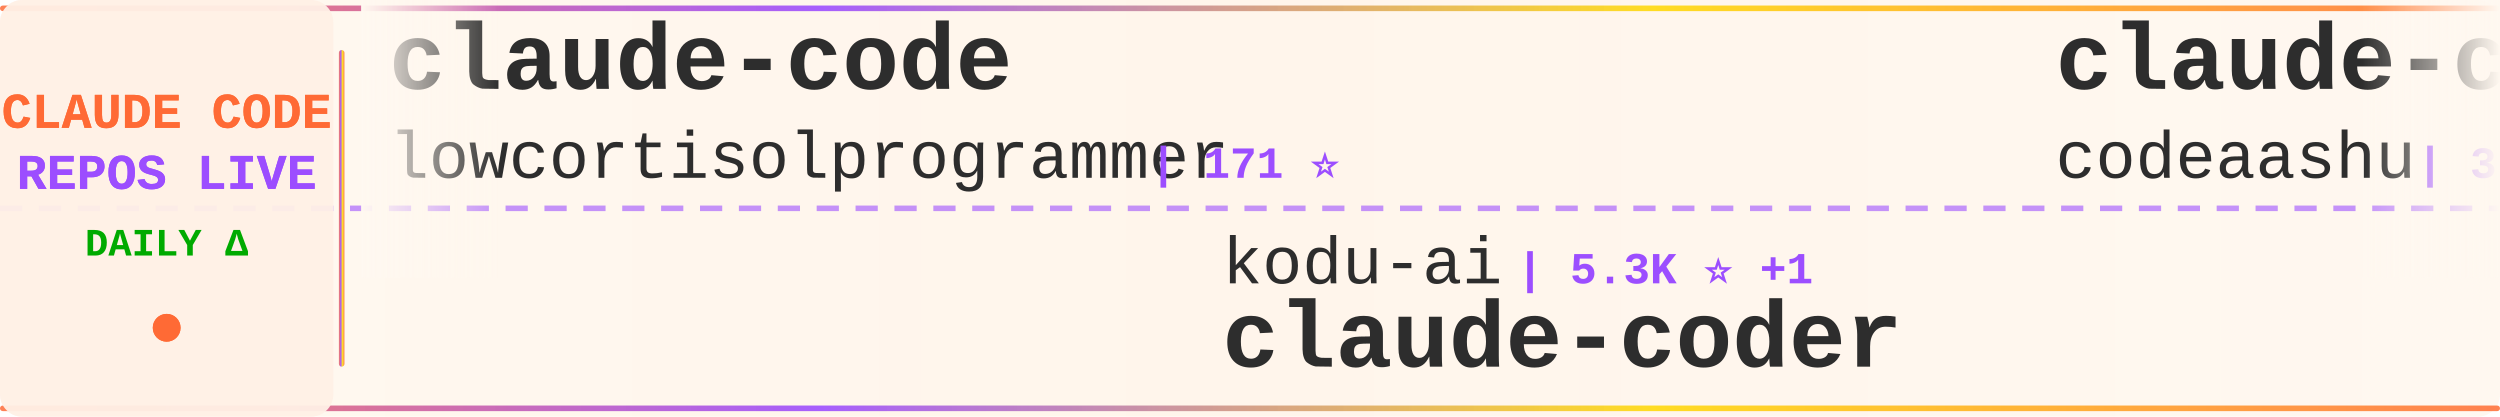
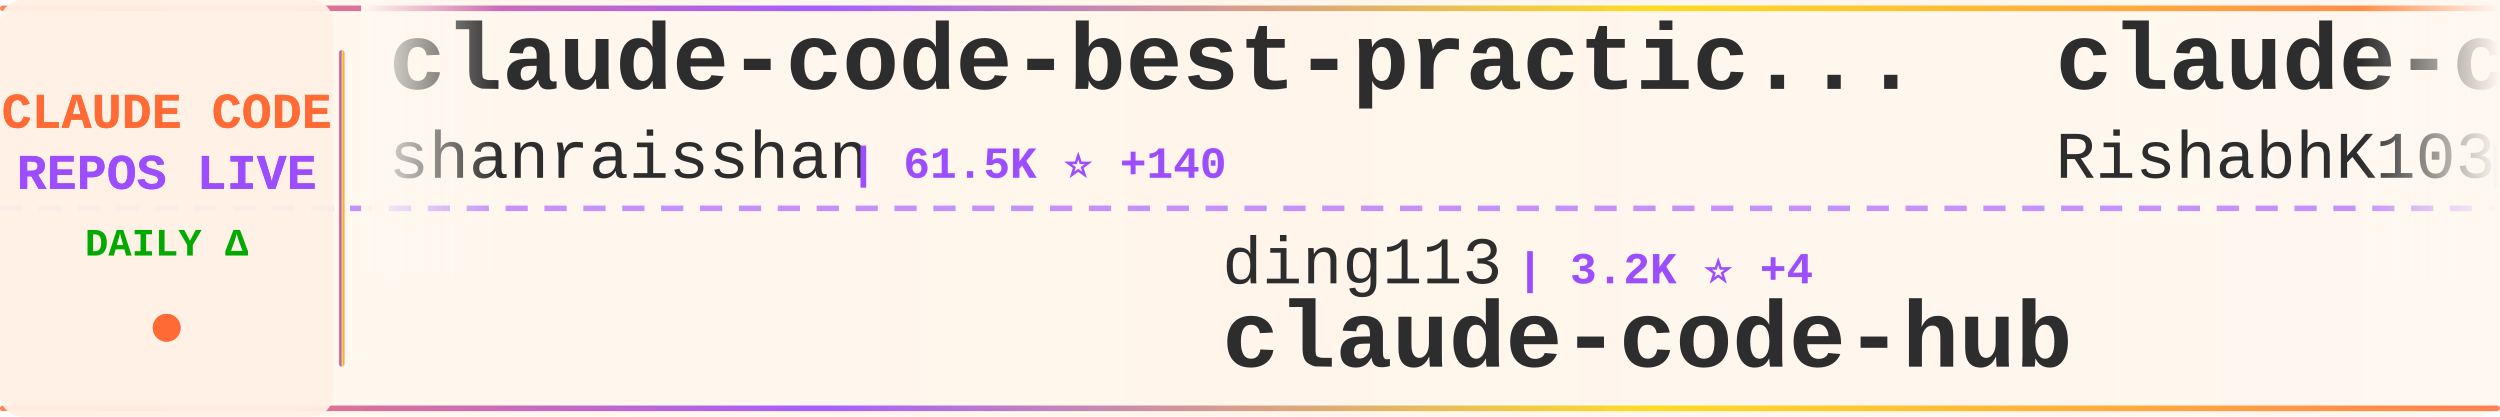
<svg xmlns="http://www.w3.org/2000/svg" width="900" height="150">
  <defs>
    <linearGradient id="tickerBg" x1="0%" y1="0%" x2="100%" y2="0%">
      <stop offset="0%" style="stop-color:#fff8f0;stop-opacity:0.98" />
      <stop offset="50%" style="stop-color:#fff5eb;stop-opacity:1" />
      <stop offset="100%" style="stop-color:#fff8f0;stop-opacity:0.98" />
    </linearGradient>
    <linearGradient id="borderGrad" x1="0%" y1="0%" x2="100%" y2="0%">
      <stop offset="0%" style="stop-color:#FF6B35;stop-opacity:0.85">
        <animate attributeName="stop-opacity" values="0.85;1;0.85" dur="2s" repeatCount="indefinite" />
      </stop>
      <stop offset="33%" style="stop-color:#9C4EFF;stop-opacity:0.9">
        <animate attributeName="stop-opacity" values="0.9;1;0.9" dur="2.2s" repeatCount="indefinite" />
      </stop>
      <stop offset="66%" style="stop-color:#FFD700;stop-opacity:0.85">
        <animate attributeName="stop-opacity" values="0.85;1;0.85" dur="1.8s" repeatCount="indefinite" />
      </stop>
      <stop offset="100%" style="stop-color:#FF6B35;stop-opacity:0.85">
        <animate attributeName="stop-opacity" values="0.85;1;0.85" dur="2s" repeatCount="indefinite" />
      </stop>
    </linearGradient>
    <filter id="textGlow">
      <feGaussianBlur stdDeviation="0.15" result="coloredBlur" />
      <feMerge>
        <feMergeNode in="coloredBlur" />
        <feMergeNode in="SourceGraphic" />
      </feMerge>
    </filter>
    <filter id="metricGlow">
      <feGaussianBlur stdDeviation="0.2" result="coloredBlur" />
      <feMerge>
        <feMergeNode in="coloredBlur" />
        <feMergeNode in="SourceGraphic" />
      </feMerge>
    </filter>
    <linearGradient id="leftFade" x1="0%" y1="0%" x2="100%" y2="0%">
      <stop offset="0%" style="stop-color:#fff8f0;stop-opacity:1" />
      <stop offset="100%" style="stop-color:#fff8f0;stop-opacity:0" />
    </linearGradient>
    <linearGradient id="rightFade" x1="0%" y1="0%" x2="100%" y2="0%">
      <stop offset="0%" style="stop-color:#fff8f0;stop-opacity:0" />
      <stop offset="100%" style="stop-color:#fff8f0;stop-opacity:1" />
    </linearGradient>
  </defs>
  <rect width="900" height="150" fill="url(#tickerBg)" rx="8" />
  <rect x="0" y="2" width="900" height="2" fill="url(#borderGrad)" rx="1" />
  <rect x="0" y="146" width="900" height="2" fill="url(#borderGrad)" rx="1" />
  <line x1="0" y1="75" x2="900" y2="75" stroke="#9C4EFF" stroke-width="2" stroke-dasharray="8 6" opacity="0.6" />
  <rect x="0" y="0" width="120" height="150" fill="#fff0e6" opacity="0.95" rx="8" />
  <text x="60" y="46" font-family="'Courier New', monospace" font-size="18" font-weight="bold" fill="#FF6B35" text-anchor="middle" filter="url(#textGlow)">
    CLAUDE CODE
  </text>
  <text x="60" y="68" font-family="'Courier New', monospace" font-size="18" font-weight="bold" fill="#9C4EFF" text-anchor="middle" filter="url(#textGlow)">
    REPOS LIVE
  </text>
  <text x="60" y="92" font-family="'Courier New', monospace" font-size="14" font-weight="bold" fill="#00aa00" text-anchor="middle">
    DAILY Δ
  </text>
  <circle cx="60" cy="118" r="5" fill="#FF6B35" filter="url(#metricGlow)">
    <animate attributeName="r" values="4;6;4" dur="1.5s" repeatCount="indefinite" />
    <animate attributeName="opacity" values="0.6;1;0.6" dur="1.5s" repeatCount="indefinite" />
  </circle>
  <rect x="122" y="18" width="2" height="114" fill="url(#borderGrad)" rx="1" />
  <clipPath id="tickerClip">
    <rect x="130" y="0" width="770" height="150" />
  </clipPath>
  <g clip-path="url(#tickerClip)">
    <g id="tickerItems">
      <animateTransform attributeName="transform" attributeType="XML" type="translate" from="0 0" to="-3000 0" dur="54s" repeatCount="indefinite" />
      <g transform="translate(0, 0)">
-         <text x="140" y="32" font-family="'Courier New', monospace" font-size="34" font-weight="bold" fill="#2d2d2d">claude-code</text>
-         <text x="140" y="64" font-family="'Courier New', monospace" font-size="24" font-weight="normal" fill="#2d2d2d" opacity="1.0">lowcortisolprogrammer</text>
-         <text x="414" y="64" font-family="'Courier New', monospace" font-size="16" font-weight="bold" fill="#9C4EFF"> | 171 ⭐</text>
+         <text x="140" y="32" font-family="'Courier New', monospace" font-size="34" font-weight="bold" fill="#2d2d2d">claude-code-best-practic...</text>
+         <text x="140" y="64" font-family="'Courier New', monospace" font-size="24" font-weight="normal" fill="#2d2d2d" opacity="1.0">shanraisshan</text>
+         <text x="306" y="64" font-family="'Courier New', monospace" font-size="16" font-weight="bold" fill="#9C4EFF"> | 61.5K ⭐ +140</text>
      </g>
      <g transform="translate(300, 0)">
-         <text x="140" y="102" font-family="'Courier New', monospace" font-size="24" font-weight="normal" fill="#2d2d2d" opacity="1.0">kodu-ai</text>
-         <text x="246" y="102" font-family="'Courier New', monospace" font-size="16" font-weight="bold" fill="#9C4EFF"> | 5.3K ⭐ +1</text>
-         <text x="140" y="132" font-family="'Courier New', monospace" font-size="34" font-weight="bold" fill="#2d2d2d">claude-coder</text>
+         <text x="140" y="102" font-family="'Courier New', monospace" font-size="24" font-weight="normal" fill="#2d2d2d" opacity="1.0">ding113</text>
+         <text x="246" y="102" font-family="'Courier New', monospace" font-size="16" font-weight="bold" fill="#9C4EFF"> | 3.2K ⭐ +4</text>
+         <text x="140" y="132" font-family="'Courier New', monospace" font-size="34" font-weight="bold" fill="#2d2d2d">claude-code-hub</text>
      </g>
      <g transform="translate(600, 0)">
        <text x="140" y="32" font-family="'Courier New', monospace" font-size="34" font-weight="bold" fill="#2d2d2d">claude-code</text>
-         <text x="140" y="64" font-family="'Courier New', monospace" font-size="24" font-weight="normal" fill="#2d2d2d" opacity="1.0">codeaashu</text>
-         <text x="270" y="64" font-family="'Courier New', monospace" font-size="16" font-weight="bold" fill="#9C4EFF"> | 3.0K ⭐ +10</text>
+         <text x="140" y="64" font-family="'Courier New', monospace" font-size="24" font-weight="normal" fill="#2d2d2d" opacity="1.0">RishabhK103</text>
+         <text x="294" y="64" font-family="'Courier New', monospace" font-size="16" font-weight="bold" fill="#9C4EFF"> | 98 ⭐</text>
      </g>
      <g transform="translate(900, 0)">
-         <text x="140" y="102" font-family="'Courier New', monospace" font-size="24" font-weight="normal" fill="#2d2d2d" opacity="1.0">huangjia2019</text>
-         <text x="306" y="102" font-family="'Courier New', monospace" font-size="16" font-weight="bold" fill="#9C4EFF"> | 896 ⭐ +5</text>
-         <text x="140" y="132" font-family="'Courier New', monospace" font-size="34" font-weight="bold" fill="#2d2d2d">claude-code-engineering</text>
+         <text x="140" y="102" font-family="'Courier New', monospace" font-size="24" font-weight="normal" fill="#2d2d2d" opacity="1.0">VoltAgent</text>
+         <text x="270" y="102" font-family="'Courier New', monospace" font-size="16" font-weight="bold" fill="#9C4EFF"> | 22.5K ⭐ +42</text>
+         <text x="140" y="132" font-family="'Courier New', monospace" font-size="34" font-weight="bold" fill="#2d2d2d">awesome-claude-code-suba...</text>
      </g>
      <g transform="translate(1200, 0)">
-         <text x="140" y="32" font-family="'Courier New', monospace" font-size="34" font-weight="bold" fill="#2d2d2d">claude-howto</text>
-         <text x="140" y="64" font-family="'Courier New', monospace" font-size="24" font-weight="normal" fill="#2d2d2d" opacity="1.0">luongnv89</text>
-         <text x="270" y="64" font-family="'Courier New', monospace" font-size="16" font-weight="bold" fill="#9C4EFF"> | 38.8K ⭐ +259</text>
+         <text x="140" y="32" font-family="'Courier New', monospace" font-size="34" font-weight="bold" fill="#2d2d2d">claude-code</text>
+         <text x="140" y="64" font-family="'Courier New', monospace" font-size="24" font-weight="normal" fill="#2d2d2d" opacity="1.0">Onewon</text>
+         <text x="234" y="64" font-family="'Courier New', monospace" font-size="16" font-weight="bold" fill="#9C4EFF"> | 182 ⭐ +1</text>
      </g>
      <g transform="translate(1500, 0)">
-         <text x="140" y="102" font-family="'Courier New', monospace" font-size="24" font-weight="normal" fill="#2d2d2d" opacity="1.0">hangsman</text>
-         <text x="258" y="102" font-family="'Courier New', monospace" font-size="16" font-weight="bold" fill="#9C4EFF"> | 787 ⭐</text>
-         <text x="140" y="132" font-family="'Courier New', monospace" font-size="34" font-weight="bold" fill="#2d2d2d">claude-code-source</text>
+         <text x="140" y="102" font-family="'Courier New', monospace" font-size="24" font-weight="normal" fill="#2d2d2d" opacity="1.0">centminmod</text>
+         <text x="282" y="102" font-family="'Courier New', monospace" font-size="16" font-weight="bold" fill="#9C4EFF"> | 2.4K ⭐ +2</text>
+         <text x="140" y="132" font-family="'Courier New', monospace" font-size="34" font-weight="bold" fill="#2d2d2d">my-claude-code-setup</text>
      </g>
      <g transform="translate(1800, 0)">
-         <text x="140" y="32" font-family="'Courier New', monospace" font-size="34" font-weight="bold" fill="#2d2d2d">claude-code-prompts</text>
-         <text x="140" y="64" font-family="'Courier New', monospace" font-size="24" font-weight="normal" fill="#2d2d2d" opacity="1.0">repowise-dev</text>
-         <text x="306" y="64" font-family="'Courier New', monospace" font-size="16" font-weight="bold" fill="#9C4EFF"> | 1.1K ⭐</text>
+         <text x="140" y="32" font-family="'Courier New', monospace" font-size="34" font-weight="bold" fill="#2d2d2d">ClaudeCode</text>
+         <text x="140" y="64" font-family="'Courier New', monospace" font-size="24" font-weight="normal" fill="#2d2d2d" opacity="1.0">guanshan</text>
+         <text x="258" y="64" font-family="'Courier New', monospace" font-size="16" font-weight="bold" fill="#9C4EFF"> | 61 ⭐</text>
      </g>
      <g transform="translate(2100, 0)">
-         <text x="140" y="102" font-family="'Courier New', monospace" font-size="24" font-weight="normal" fill="#2d2d2d" opacity="1.0">zebbern</text>
-         <text x="246" y="102" font-family="'Courier New', monospace" font-size="16" font-weight="bold" fill="#9C4EFF"> | 4.3K ⭐ +3</text>
-         <text x="140" y="132" font-family="'Courier New', monospace" font-size="34" font-weight="bold" fill="#2d2d2d">claude-code-guide</text>
+         <text x="140" y="102" font-family="'Courier New', monospace" font-size="24" font-weight="normal" fill="#2d2d2d" opacity="1.0">musistudio</text>
+         <text x="282" y="102" font-family="'Courier New', monospace" font-size="16" font-weight="bold" fill="#9C4EFF"> | 35.4K ⭐ +34</text>
+         <text x="140" y="132" font-family="'Courier New', monospace" font-size="34" font-weight="bold" fill="#2d2d2d">claude-code-router</text>
      </g>
      <g transform="translate(2400, 0)">
-         <text x="140" y="32" font-family="'Courier New', monospace" font-size="34" font-weight="bold" fill="#2d2d2d">awesome-claude-code-tool...</text>
-         <text x="140" y="64" font-family="'Courier New', monospace" font-size="24" font-weight="normal" fill="#2d2d2d" opacity="1.0">rohitg00</text>
-         <text x="258" y="64" font-family="'Courier New', monospace" font-size="16" font-weight="bold" fill="#9C4EFF"> | 2.2K ⭐ +9</text>
+         <text x="140" y="32" font-family="'Courier New', monospace" font-size="34" font-weight="bold" fill="#2d2d2d">claude-code-my-workflow</text>
+         <text x="140" y="64" font-family="'Courier New', monospace" font-size="24" font-weight="normal" fill="#2d2d2d" opacity="1.0">pedrohcgs</text>
+         <text x="270" y="64" font-family="'Courier New', monospace" font-size="16" font-weight="bold" fill="#9C4EFF"> | 1.3K ⭐ +4</text>
      </g>
      <g transform="translate(2700, 0)">
-         <text x="140" y="102" font-family="'Courier New', monospace" font-size="24" font-weight="normal" fill="#2d2d2d" opacity="1.0">jeremylongshore</text>
-         <text x="342" y="102" font-family="'Courier New', monospace" font-size="16" font-weight="bold" fill="#9C4EFF"> | 2.4K ⭐ +6</text>
-         <text x="140" y="132" font-family="'Courier New', monospace" font-size="34" font-weight="bold" fill="#2d2d2d">claude-code-plugins-plus...</text>
+         <text x="140" y="102" font-family="'Courier New', monospace" font-size="24" font-weight="normal" fill="#2d2d2d" opacity="1.0">catlog22</text>
+         <text x="258" y="102" font-family="'Courier New', monospace" font-size="16" font-weight="bold" fill="#9C4EFF"> | 2.1K ⭐</text>
+         <text x="140" y="132" font-family="'Courier New', monospace" font-size="34" font-weight="bold" fill="#2d2d2d">Claude-Code-Workflow</text>
      </g>
      <g transform="translate(3000, 0)">
-         <text x="140" y="32" font-family="'Courier New', monospace" font-size="34" font-weight="bold" fill="#2d2d2d">claude-code</text>
-         <text x="140" y="64" font-family="'Courier New', monospace" font-size="24" font-weight="normal" fill="#2d2d2d" opacity="1.0">lowcortisolprogrammer</text>
-         <text x="414" y="64" font-family="'Courier New', monospace" font-size="16" font-weight="bold" fill="#9C4EFF"> | 171 ⭐</text>
+         <text x="140" y="32" font-family="'Courier New', monospace" font-size="34" font-weight="bold" fill="#2d2d2d">claude-code-best-practic...</text>
+         <text x="140" y="64" font-family="'Courier New', monospace" font-size="24" font-weight="normal" fill="#2d2d2d" opacity="1.0">shanraisshan</text>
+         <text x="306" y="64" font-family="'Courier New', monospace" font-size="16" font-weight="bold" fill="#9C4EFF"> | 61.5K ⭐ +140</text>
      </g>
      <g transform="translate(3300, 0)">
-         <text x="140" y="102" font-family="'Courier New', monospace" font-size="24" font-weight="normal" fill="#2d2d2d" opacity="1.0">kodu-ai</text>
-         <text x="246" y="102" font-family="'Courier New', monospace" font-size="16" font-weight="bold" fill="#9C4EFF"> | 5.3K ⭐ +1</text>
-         <text x="140" y="132" font-family="'Courier New', monospace" font-size="34" font-weight="bold" fill="#2d2d2d">claude-coder</text>
+         <text x="140" y="102" font-family="'Courier New', monospace" font-size="24" font-weight="normal" fill="#2d2d2d" opacity="1.0">ding113</text>
+         <text x="246" y="102" font-family="'Courier New', monospace" font-size="16" font-weight="bold" fill="#9C4EFF"> | 3.2K ⭐ +4</text>
+         <text x="140" y="132" font-family="'Courier New', monospace" font-size="34" font-weight="bold" fill="#2d2d2d">claude-code-hub</text>
      </g>
      <g transform="translate(3600, 0)">
        <text x="140" y="32" font-family="'Courier New', monospace" font-size="34" font-weight="bold" fill="#2d2d2d">claude-code</text>
-         <text x="140" y="64" font-family="'Courier New', monospace" font-size="24" font-weight="normal" fill="#2d2d2d" opacity="1.0">codeaashu</text>
-         <text x="270" y="64" font-family="'Courier New', monospace" font-size="16" font-weight="bold" fill="#9C4EFF"> | 3.0K ⭐ +10</text>
+         <text x="140" y="64" font-family="'Courier New', monospace" font-size="24" font-weight="normal" fill="#2d2d2d" opacity="1.0">RishabhK103</text>
+         <text x="294" y="64" font-family="'Courier New', monospace" font-size="16" font-weight="bold" fill="#9C4EFF"> | 98 ⭐</text>
      </g>
      <g transform="translate(3900, 0)">
-         <text x="140" y="102" font-family="'Courier New', monospace" font-size="24" font-weight="normal" fill="#2d2d2d" opacity="1.0">huangjia2019</text>
-         <text x="306" y="102" font-family="'Courier New', monospace" font-size="16" font-weight="bold" fill="#9C4EFF"> | 896 ⭐ +5</text>
-         <text x="140" y="132" font-family="'Courier New', monospace" font-size="34" font-weight="bold" fill="#2d2d2d">claude-code-engineering</text>
+         <text x="140" y="102" font-family="'Courier New', monospace" font-size="24" font-weight="normal" fill="#2d2d2d" opacity="1.0">VoltAgent</text>
+         <text x="270" y="102" font-family="'Courier New', monospace" font-size="16" font-weight="bold" fill="#9C4EFF"> | 22.5K ⭐ +42</text>
+         <text x="140" y="132" font-family="'Courier New', monospace" font-size="34" font-weight="bold" fill="#2d2d2d">awesome-claude-code-suba...</text>
      </g>
    </g>
  </g>
  <rect x="130" y="0" width="50" height="100" fill="url(#leftFade)" />
  <rect x="850" y="0" width="50" height="100" fill="url(#rightFade)" />
</svg>
